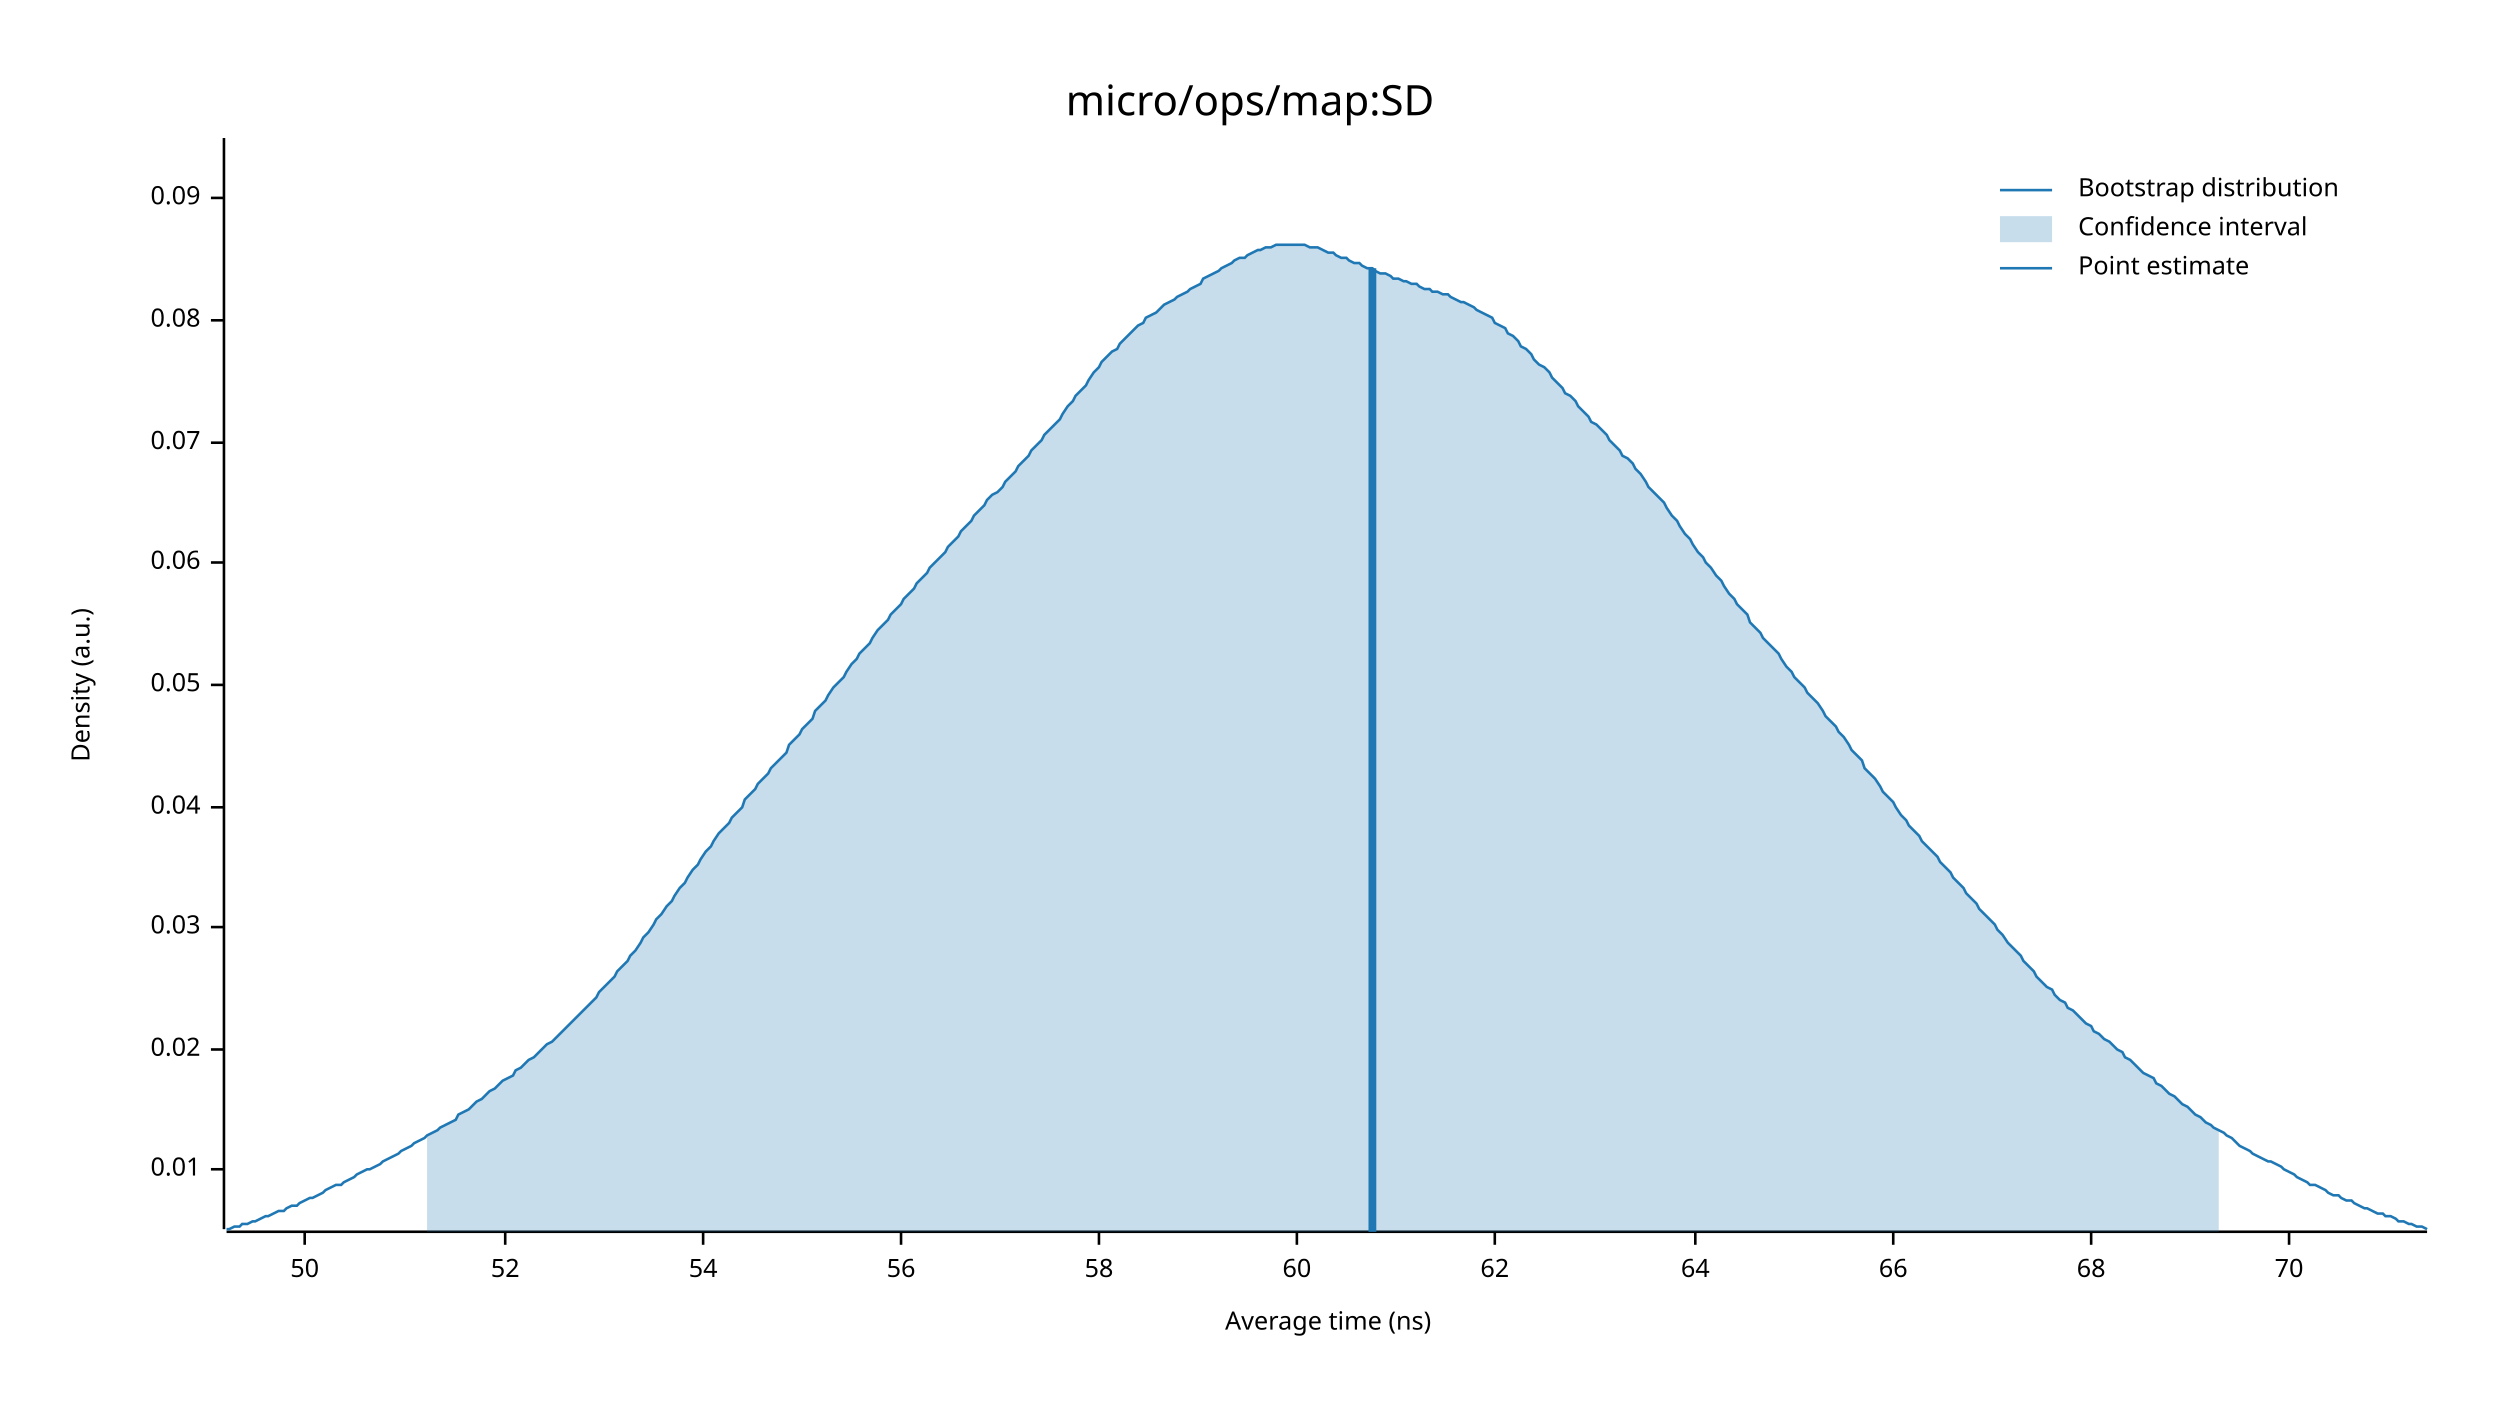
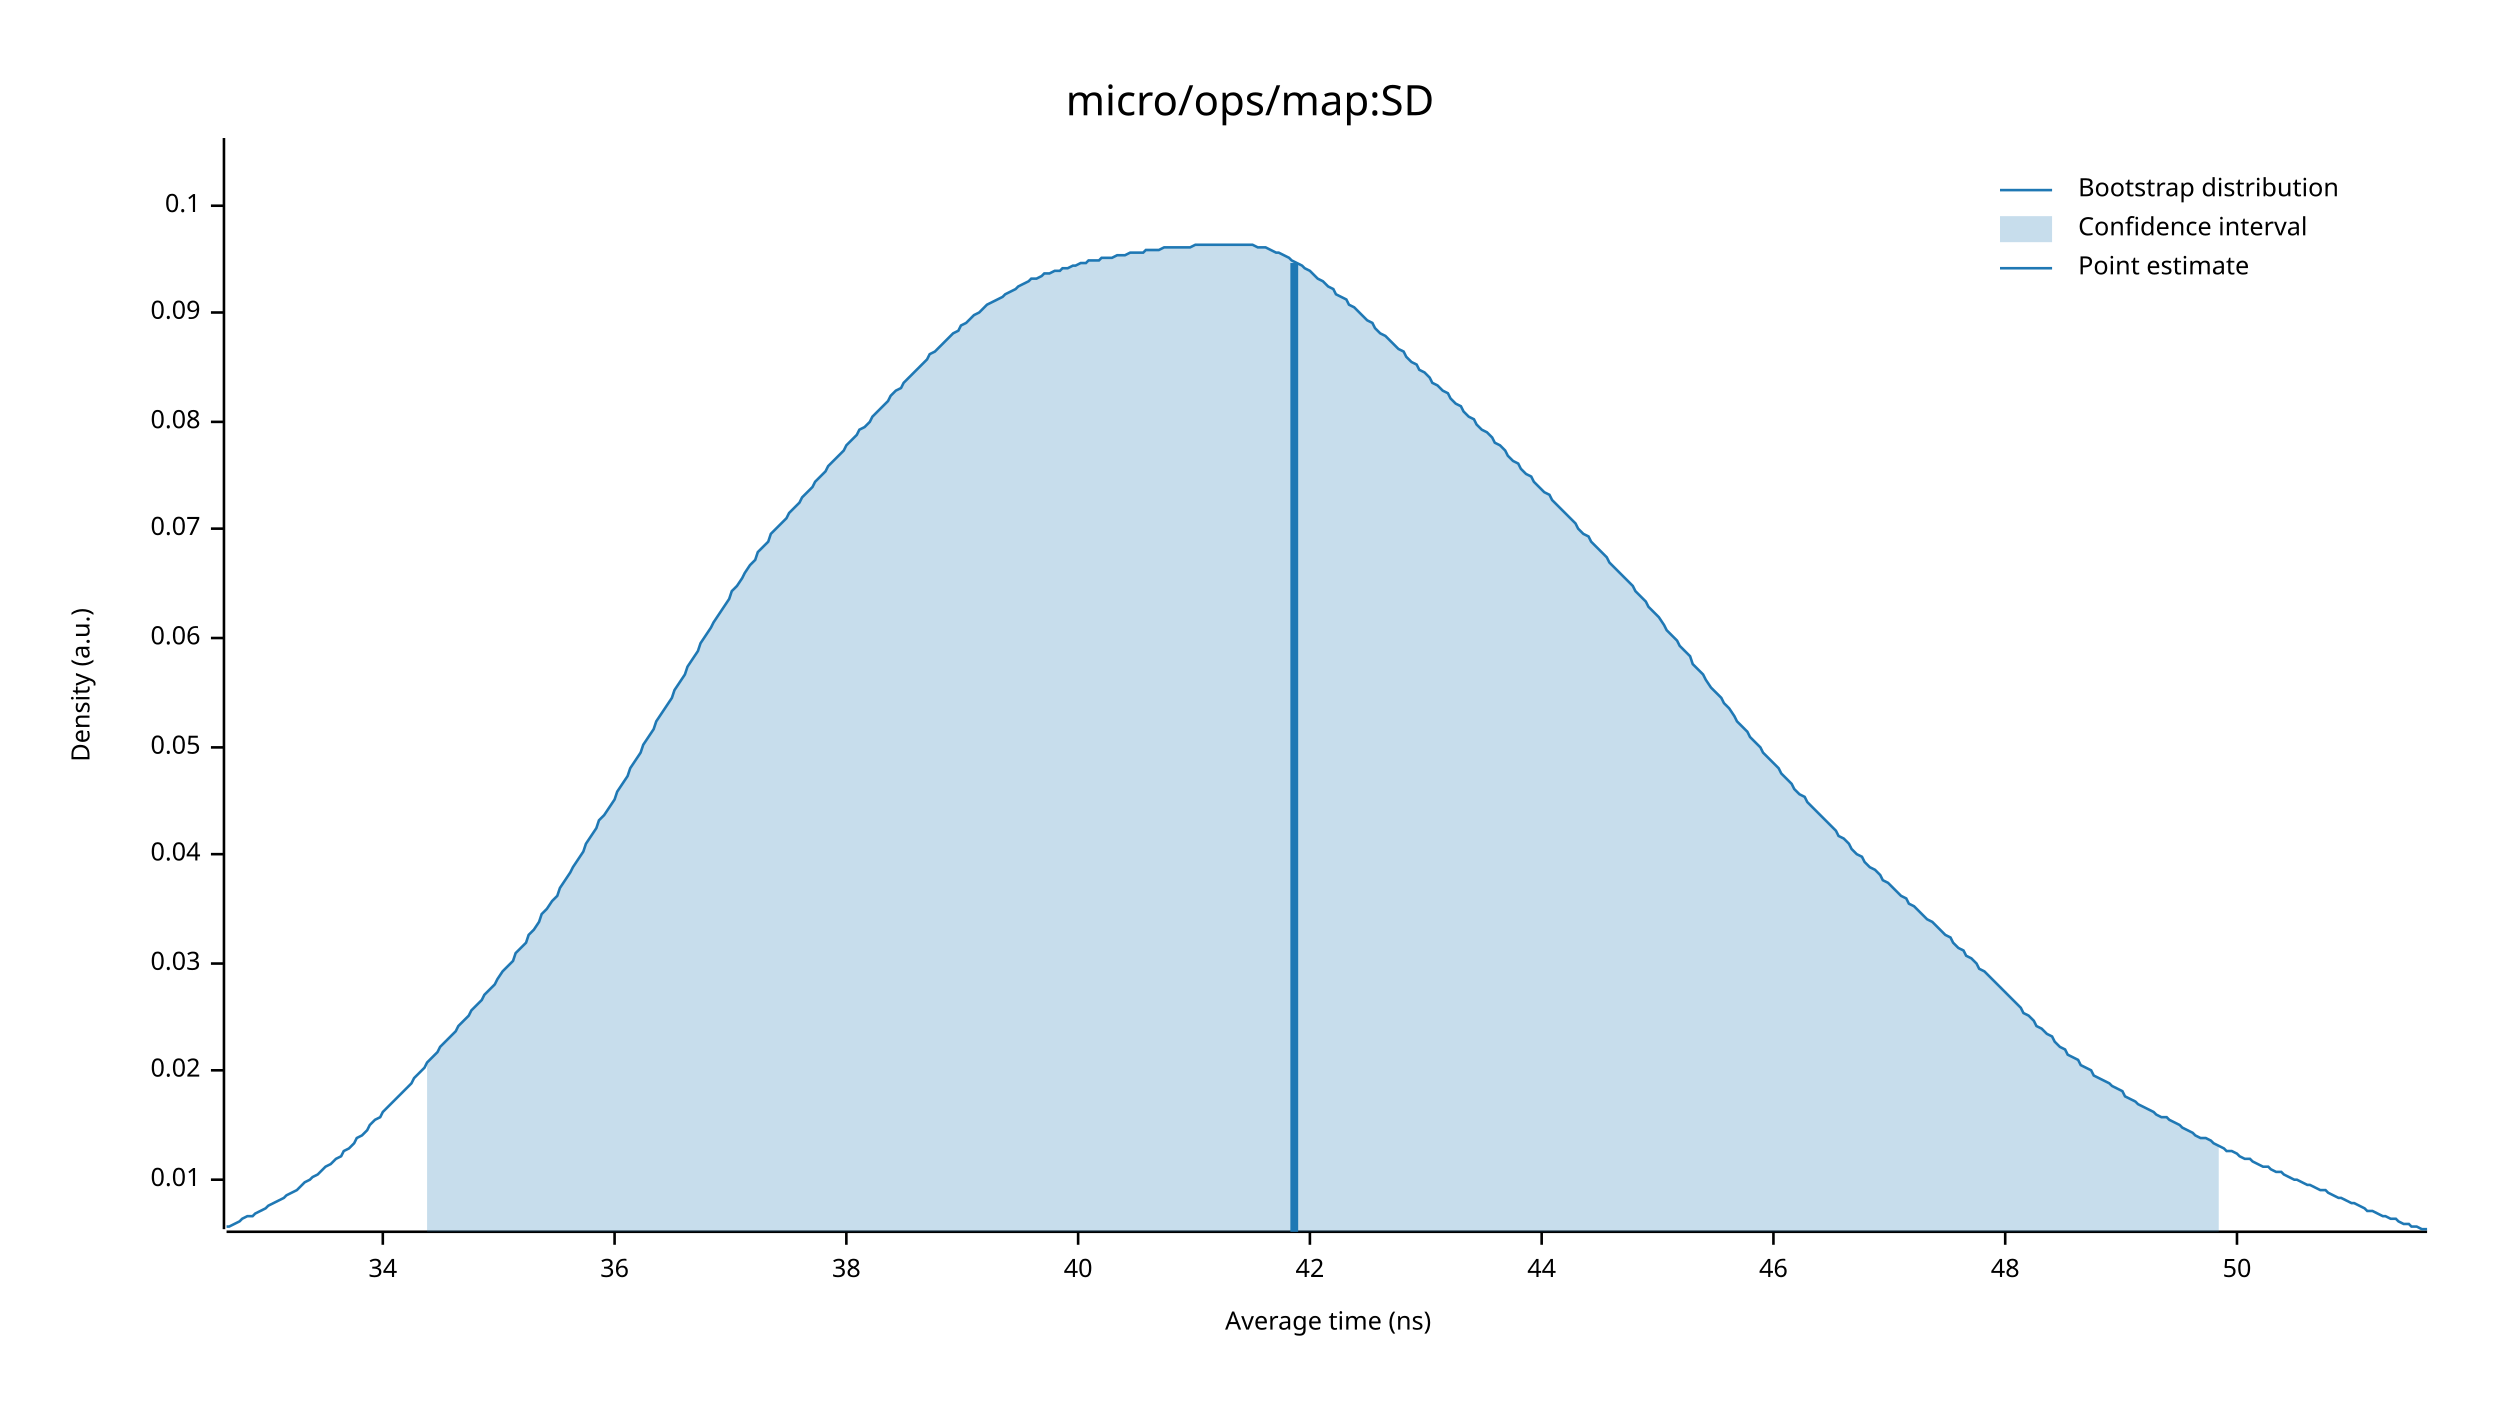
<svg xmlns="http://www.w3.org/2000/svg" width="960" height="540" viewBox="0 0 960 540">
  <text x="480" y="32" dy="0.76em" text-anchor="middle" font-family="sans-serif" font-size="16.129" opacity="1" fill="#000000">
micro/ops/map:SD
</text>
  <text x="27" y="263" dy="0.76em" text-anchor="middle" font-family="sans-serif" font-size="9.677" opacity="1" fill="#000000" transform="rotate(270, 27, 263)">
Density (a.u.)
</text>
  <text x="510" y="513" dy="-0.5ex" text-anchor="middle" font-family="sans-serif" font-size="9.677" opacity="1" fill="#000000">
Average time (ns)
</text>
  <polyline fill="none" opacity="1" stroke="#000000" stroke-width="1" points="86,53 86,472 " />
-   <text x="77" y="449" dy="0.5ex" text-anchor="end" font-family="sans-serif" font-size="9.677" opacity="1" fill="#000000">
+   <text x="77" y="453" dy="0.5ex" text-anchor="end" font-family="sans-serif" font-size="9.677" opacity="1" fill="#000000">
0.01
</text>
-   <polyline fill="none" opacity="1" stroke="#000000" stroke-width="1" points="81,449 86,449 " />
-   <text x="77" y="403" dy="0.5ex" text-anchor="end" font-family="sans-serif" font-size="9.677" opacity="1" fill="#000000">
+   <polyline fill="none" opacity="1" stroke="#000000" stroke-width="1" points="81,453 86,453 " />
+   <text x="77" y="411" dy="0.5ex" text-anchor="end" font-family="sans-serif" font-size="9.677" opacity="1" fill="#000000">
0.02
</text>
-   <polyline fill="none" opacity="1" stroke="#000000" stroke-width="1" points="81,403 86,403 " />
-   <text x="77" y="356" dy="0.5ex" text-anchor="end" font-family="sans-serif" font-size="9.677" opacity="1" fill="#000000">
+   <polyline fill="none" opacity="1" stroke="#000000" stroke-width="1" points="81,411 86,411 " />
+   <text x="77" y="370" dy="0.5ex" text-anchor="end" font-family="sans-serif" font-size="9.677" opacity="1" fill="#000000">
0.03
</text>
-   <polyline fill="none" opacity="1" stroke="#000000" stroke-width="1" points="81,356 86,356 " />
-   <text x="77" y="310" dy="0.5ex" text-anchor="end" font-family="sans-serif" font-size="9.677" opacity="1" fill="#000000">
+   <polyline fill="none" opacity="1" stroke="#000000" stroke-width="1" points="81,370 86,370 " />
+   <text x="77" y="328" dy="0.5ex" text-anchor="end" font-family="sans-serif" font-size="9.677" opacity="1" fill="#000000">
0.04
</text>
-   <polyline fill="none" opacity="1" stroke="#000000" stroke-width="1" points="81,310 86,310 " />
-   <text x="77" y="263" dy="0.5ex" text-anchor="end" font-family="sans-serif" font-size="9.677" opacity="1" fill="#000000">
+   <polyline fill="none" opacity="1" stroke="#000000" stroke-width="1" points="81,328 86,328 " />
+   <text x="77" y="287" dy="0.5ex" text-anchor="end" font-family="sans-serif" font-size="9.677" opacity="1" fill="#000000">
0.05
</text>
-   <polyline fill="none" opacity="1" stroke="#000000" stroke-width="1" points="81,263 86,263 " />
-   <text x="77" y="216" dy="0.5ex" text-anchor="end" font-family="sans-serif" font-size="9.677" opacity="1" fill="#000000">
+   <polyline fill="none" opacity="1" stroke="#000000" stroke-width="1" points="81,287 86,287 " />
+   <text x="77" y="245" dy="0.5ex" text-anchor="end" font-family="sans-serif" font-size="9.677" opacity="1" fill="#000000">
0.06
</text>
-   <polyline fill="none" opacity="1" stroke="#000000" stroke-width="1" points="81,216 86,216 " />
-   <text x="77" y="170" dy="0.5ex" text-anchor="end" font-family="sans-serif" font-size="9.677" opacity="1" fill="#000000">
+   <polyline fill="none" opacity="1" stroke="#000000" stroke-width="1" points="81,245 86,245 " />
+   <text x="77" y="203" dy="0.5ex" text-anchor="end" font-family="sans-serif" font-size="9.677" opacity="1" fill="#000000">
0.07
</text>
-   <polyline fill="none" opacity="1" stroke="#000000" stroke-width="1" points="81,170 86,170 " />
-   <text x="77" y="123" dy="0.5ex" text-anchor="end" font-family="sans-serif" font-size="9.677" opacity="1" fill="#000000">
+   <polyline fill="none" opacity="1" stroke="#000000" stroke-width="1" points="81,203 86,203 " />
+   <text x="77" y="162" dy="0.5ex" text-anchor="end" font-family="sans-serif" font-size="9.677" opacity="1" fill="#000000">
0.08
</text>
-   <polyline fill="none" opacity="1" stroke="#000000" stroke-width="1" points="81,123 86,123 " />
-   <text x="77" y="76" dy="0.5ex" text-anchor="end" font-family="sans-serif" font-size="9.677" opacity="1" fill="#000000">
+   <polyline fill="none" opacity="1" stroke="#000000" stroke-width="1" points="81,162 86,162 " />
+   <text x="77" y="120" dy="0.5ex" text-anchor="end" font-family="sans-serif" font-size="9.677" opacity="1" fill="#000000">
0.09
</text>
-   <polyline fill="none" opacity="1" stroke="#000000" stroke-width="1" points="81,76 86,76 " />
+   <polyline fill="none" opacity="1" stroke="#000000" stroke-width="1" points="81,120 86,120 " />
+   <text x="77" y="79" dy="0.5ex" text-anchor="end" font-family="sans-serif" font-size="9.677" opacity="1" fill="#000000">
+ 0.1
+ </text>
+   <polyline fill="none" opacity="1" stroke="#000000" stroke-width="1" points="81,79 86,79 " />
  <polyline fill="none" opacity="1" stroke="#000000" stroke-width="1" points="87,473 932,473 " />
-   <text x="117" y="483" dy="0.76em" text-anchor="middle" font-family="sans-serif" font-size="9.677" opacity="1" fill="#000000">
+   <text x="147" y="483" dy="0.76em" text-anchor="middle" font-family="sans-serif" font-size="9.677" opacity="1" fill="#000000">
+ 34
+ </text>
+   <polyline fill="none" opacity="1" stroke="#000000" stroke-width="1" points="147,473 147,478 " />
+   <text x="236" y="483" dy="0.76em" text-anchor="middle" font-family="sans-serif" font-size="9.677" opacity="1" fill="#000000">
+ 36
+ </text>
+   <polyline fill="none" opacity="1" stroke="#000000" stroke-width="1" points="236,473 236,478 " />
+   <text x="325" y="483" dy="0.76em" text-anchor="middle" font-family="sans-serif" font-size="9.677" opacity="1" fill="#000000">
+ 38
+ </text>
+   <polyline fill="none" opacity="1" stroke="#000000" stroke-width="1" points="325,473 325,478 " />
+   <text x="414" y="483" dy="0.76em" text-anchor="middle" font-family="sans-serif" font-size="9.677" opacity="1" fill="#000000">
+ 40
+ </text>
+   <polyline fill="none" opacity="1" stroke="#000000" stroke-width="1" points="414,473 414,478 " />
+   <text x="503" y="483" dy="0.76em" text-anchor="middle" font-family="sans-serif" font-size="9.677" opacity="1" fill="#000000">
+ 42
+ </text>
+   <polyline fill="none" opacity="1" stroke="#000000" stroke-width="1" points="503,473 503,478 " />
+   <text x="592" y="483" dy="0.76em" text-anchor="middle" font-family="sans-serif" font-size="9.677" opacity="1" fill="#000000">
+ 44
+ </text>
+   <polyline fill="none" opacity="1" stroke="#000000" stroke-width="1" points="592,473 592,478 " />
+   <text x="681" y="483" dy="0.76em" text-anchor="middle" font-family="sans-serif" font-size="9.677" opacity="1" fill="#000000">
+ 46
+ </text>
+   <polyline fill="none" opacity="1" stroke="#000000" stroke-width="1" points="681,473 681,478 " />
+   <text x="770" y="483" dy="0.76em" text-anchor="middle" font-family="sans-serif" font-size="9.677" opacity="1" fill="#000000">
+ 48
+ </text>
+   <polyline fill="none" opacity="1" stroke="#000000" stroke-width="1" points="770,473 770,478 " />
+   <text x="859" y="483" dy="0.76em" text-anchor="middle" font-family="sans-serif" font-size="9.677" opacity="1" fill="#000000">
50
</text>
-   <polyline fill="none" opacity="1" stroke="#000000" stroke-width="1" points="117,473 117,478 " />
-   <text x="194" y="483" dy="0.76em" text-anchor="middle" font-family="sans-serif" font-size="9.677" opacity="1" fill="#000000">
- 52
- </text>
-   <polyline fill="none" opacity="1" stroke="#000000" stroke-width="1" points="194,473 194,478 " />
-   <text x="270" y="483" dy="0.76em" text-anchor="middle" font-family="sans-serif" font-size="9.677" opacity="1" fill="#000000">
- 54
- </text>
-   <polyline fill="none" opacity="1" stroke="#000000" stroke-width="1" points="270,473 270,478 " />
-   <text x="346" y="483" dy="0.76em" text-anchor="middle" font-family="sans-serif" font-size="9.677" opacity="1" fill="#000000">
- 56
- </text>
-   <polyline fill="none" opacity="1" stroke="#000000" stroke-width="1" points="346,473 346,478 " />
-   <text x="422" y="483" dy="0.76em" text-anchor="middle" font-family="sans-serif" font-size="9.677" opacity="1" fill="#000000">
- 58
- </text>
-   <polyline fill="none" opacity="1" stroke="#000000" stroke-width="1" points="422,473 422,478 " />
-   <text x="498" y="483" dy="0.76em" text-anchor="middle" font-family="sans-serif" font-size="9.677" opacity="1" fill="#000000">
- 60
- </text>
-   <polyline fill="none" opacity="1" stroke="#000000" stroke-width="1" points="498,473 498,478 " />
-   <text x="574" y="483" dy="0.76em" text-anchor="middle" font-family="sans-serif" font-size="9.677" opacity="1" fill="#000000">
- 62
- </text>
-   <polyline fill="none" opacity="1" stroke="#000000" stroke-width="1" points="574,473 574,478 " />
-   <text x="651" y="483" dy="0.76em" text-anchor="middle" font-family="sans-serif" font-size="9.677" opacity="1" fill="#000000">
- 64
- </text>
-   <polyline fill="none" opacity="1" stroke="#000000" stroke-width="1" points="651,473 651,478 " />
-   <text x="727" y="483" dy="0.76em" text-anchor="middle" font-family="sans-serif" font-size="9.677" opacity="1" fill="#000000">
- 66
- </text>
-   <polyline fill="none" opacity="1" stroke="#000000" stroke-width="1" points="727,473 727,478 " />
-   <text x="803" y="483" dy="0.76em" text-anchor="middle" font-family="sans-serif" font-size="9.677" opacity="1" fill="#000000">
- 68
- </text>
-   <polyline fill="none" opacity="1" stroke="#000000" stroke-width="1" points="803,473 803,478 " />
-   <text x="879" y="483" dy="0.76em" text-anchor="middle" font-family="sans-serif" font-size="9.677" opacity="1" fill="#000000">
- 70
- </text>
-   <polyline fill="none" opacity="1" stroke="#000000" stroke-width="1" points="879,473 879,478 " />
-   <polyline fill="none" opacity="1" stroke="#1F78B4" stroke-width="1" points="87,472 88,472 90,471 92,471 93,470 95,470 97,469 98,469 100,468 102,467 103,467 105,466 107,465 109,465 110,464 112,463 114,463 115,462 117,461 119,460 120,460 122,459 124,458 125,457 127,456 129,455 131,455 132,454 134,453 136,452 137,451 139,450 141,449 142,449 144,448 146,447 147,446 149,445 151,444 153,443 154,442 156,441 158,440 159,439 161,438 163,437 164,436 166,435 168,434 169,433 171,432 173,431 175,430 176,428 178,427 180,426 181,425 183,423 185,422 186,421 188,419 190,418 191,417 193,415 195,414 197,413 198,411 200,410 202,408 203,407 205,406 207,404 208,403 210,401 212,400 214,398 215,397 217,395 219,393 220,392 222,390 224,388 225,387 227,385 229,383 230,381 232,379 234,377 236,375 237,373 239,371 241,369 242,367 244,365 246,362 247,360 249,358 251,355 252,353 254,351 256,348 258,346 259,344 261,341 263,339 264,337 266,334 268,332 269,330 271,327 273,325 274,323 276,320 278,318 280,316 281,314 283,312 285,310 286,307 288,305 290,303 291,301 293,299 295,297 296,295 298,293 300,291 302,289 303,286 305,284 307,282 308,280 310,278 312,276 313,273 315,271 317,269 318,267 320,264 322,262 324,260 325,258 327,255 329,253 330,251 332,249 334,247 335,245 337,242 339,240 341,238 342,236 344,234 346,232 347,230 349,228 351,226 352,224 354,222 356,220 357,218 359,216 361,214 363,212 364,210 366,208 368,206 369,204 371,202 373,200 374,198 376,196 378,194 379,192 381,190 383,189 385,187 386,185 388,183 390,181 391,179 393,177 395,175 396,173 398,171 400,169 401,167 403,165 405,163 407,161 408,159 410,156 412,154 413,152 415,150 417,148 418,146 420,143 422,141 423,139 425,137 427,135 429,134 430,132 432,130 434,128 435,127 437,125 439,124 440,122 442,121 444,120 445,119 447,117 449,116 451,115 452,114 454,113 456,112 457,111 459,110 461,109 462,107 464,106 466,105 468,104 469,103 471,102 473,101 474,100 476,99 478,99 479,98 481,97 483,96 484,96 486,95 488,95 490,94 491,94 493,94 495,94 496,94 498,94 500,94 501,94 503,95 505,95 506,95 508,96 510,97 512,97 513,98 515,99 517,99 518,100 520,101 522,101 523,102 525,103 527,103 528,104 530,105 532,105 534,106 535,107 537,107 539,108 540,108 542,109 544,109 545,110 547,111 549,111 550,112 552,112 554,113 556,113 557,114 559,115 561,116 562,116 564,117 566,118 567,119 569,120 571,121 573,122 574,124 576,125 578,126 579,128 581,129 583,131 584,133 586,134 588,136 589,138 591,140 593,141 595,143 596,145 598,147 600,149 601,151 603,152 605,154 606,156 608,158 610,160 611,162 613,163 615,165 617,167 618,169 620,171 622,173 623,175 625,176 627,178 628,180 630,182 632,185 633,187 635,189 637,191 639,193 640,195 642,198 644,200 645,202 647,205 649,207 650,209 652,212 654,214 655,216 657,218 659,221 661,223 662,225 664,228 666,230 667,232 669,234 671,236 672,239 674,241 676,243 677,245 679,247 681,249 683,251 684,253 686,256 688,258 689,260 691,262 693,264 694,266 696,268 698,270 700,273 701,275 703,277 705,279 706,281 708,283 710,286 711,288 713,290 715,292 716,295 718,297 720,299 722,302 723,304 725,306 727,308 728,310 730,313 732,315 733,317 735,319 737,321 738,323 740,325 742,327 744,329 745,331 747,333 749,335 750,337 752,339 754,341 755,343 757,345 759,347 760,349 762,351 764,353 766,355 767,357 769,359 771,362 772,363 774,365 776,367 777,369 779,371 781,373 782,375 784,377 786,379 788,380 789,382 791,384 793,385 794,387 796,388 798,390 799,391 801,393 803,394 804,396 806,397 808,399 810,400 811,401 813,403 815,404 816,406 818,407 820,409 821,410 823,412 825,413 827,414 828,416 830,417 832,419 833,420 835,421 837,423 838,424 840,425 842,427 843,428 845,429 847,431 849,432 850,433 852,434 854,435 855,436 857,437 859,439 860,440 862,441 864,442 865,443 867,444 869,445 871,446 872,446 874,447 876,448 877,449 879,450 881,451 882,452 884,453 886,454 887,455 889,455 891,456 893,457 894,458 896,459 898,459 899,460 901,461 903,461 904,462 906,463 908,464 909,464 911,465 913,466 915,466 916,467 918,467 920,468 921,469 923,469 925,470 926,470 928,471 930,471 932,472 " />
-   <polygon opacity="0.25" fill="#1F78B4" points="164,436 166,435 168,434 169,433 171,432 173,431 175,430 176,428 178,427 180,426 181,425 183,423 185,422 186,421 188,419 190,418 191,417 193,415 195,414 197,413 198,411 200,410 202,408 203,407 205,406 207,404 208,403 210,401 212,400 214,398 215,397 217,395 219,393 220,392 222,390 224,388 225,387 227,385 229,383 230,381 232,379 234,377 236,375 237,373 239,371 241,369 242,367 244,365 246,362 247,360 249,358 251,355 252,353 254,351 256,348 258,346 259,344 261,341 263,339 264,337 266,334 268,332 269,330 271,327 273,325 274,323 276,320 278,318 280,316 281,314 283,312 285,310 286,307 288,305 290,303 291,301 293,299 295,297 296,295 298,293 300,291 302,289 303,286 305,284 307,282 308,280 310,278 312,276 313,273 315,271 317,269 318,267 320,264 322,262 324,260 325,258 327,255 329,253 330,251 332,249 334,247 335,245 337,242 339,240 341,238 342,236 344,234 346,232 347,230 349,228 351,226 352,224 354,222 356,220 357,218 359,216 361,214 363,212 364,210 366,208 368,206 369,204 371,202 373,200 374,198 376,196 378,194 379,192 381,190 383,189 385,187 386,185 388,183 390,181 391,179 393,177 395,175 396,173 398,171 400,169 401,167 403,165 405,163 407,161 408,159 410,156 412,154 413,152 415,150 417,148 418,146 420,143 422,141 423,139 425,137 427,135 429,134 430,132 432,130 434,128 435,127 437,125 439,124 440,122 442,121 444,120 445,119 447,117 449,116 451,115 452,114 454,113 456,112 457,111 459,110 461,109 462,107 464,106 466,105 468,104 469,103 471,102 473,101 474,100 476,99 478,99 479,98 481,97 483,96 484,96 486,95 488,95 490,94 491,94 493,94 495,94 496,94 498,94 500,94 501,94 503,95 505,95 506,95 508,96 510,97 512,97 513,98 515,99 517,99 518,100 520,101 522,101 523,102 525,103 527,103 528,104 530,105 532,105 534,106 535,107 537,107 539,108 540,108 542,109 544,109 545,110 547,111 549,111 550,112 552,112 554,113 556,113 557,114 559,115 561,116 562,116 564,117 566,118 567,119 569,120 571,121 573,122 574,124 576,125 578,126 579,128 581,129 583,131 584,133 586,134 588,136 589,138 591,140 593,141 595,143 596,145 598,147 600,149 601,151 603,152 605,154 606,156 608,158 610,160 611,162 613,163 615,165 617,167 618,169 620,171 622,173 623,175 625,176 627,178 628,180 630,182 632,185 633,187 635,189 637,191 639,193 640,195 642,198 644,200 645,202 647,205 649,207 650,209 652,212 654,214 655,216 657,218 659,221 661,223 662,225 664,228 666,230 667,232 669,234 671,236 672,239 674,241 676,243 677,245 679,247 681,249 683,251 684,253 686,256 688,258 689,260 691,262 693,264 694,266 696,268 698,270 700,273 701,275 703,277 705,279 706,281 708,283 710,286 711,288 713,290 715,292 716,295 718,297 720,299 722,302 723,304 725,306 727,308 728,310 730,313 732,315 733,317 735,319 737,321 738,323 740,325 742,327 744,329 745,331 747,333 749,335 750,337 752,339 754,341 755,343 757,345 759,347 760,349 762,351 764,353 766,355 767,357 769,359 771,362 772,363 774,365 776,367 777,369 779,371 781,373 782,375 784,377 786,379 788,380 789,382 791,384 793,385 794,387 796,388 798,390 799,391 801,393 803,394 804,396 806,397 808,399 810,400 811,401 813,403 815,404 816,406 818,407 820,409 821,410 823,412 825,413 827,414 828,416 830,417 832,419 833,420 835,421 837,423 838,424 840,425 842,427 843,428 845,429 847,431 849,432 850,433 852,434 852,473 164,473 " />
-   <polyline fill="none" opacity="1" stroke="#1F78B4" stroke-width="3" points="527,473 527,103 " />
+   <polyline fill="none" opacity="1" stroke="#000000" stroke-width="1" points="859,473 859,478 " />
+   <polyline fill="none" opacity="1" stroke="#1F78B4" stroke-width="1" points="87,471 88,471 90,470 92,469 93,468 95,467 97,467 98,466 100,465 102,464 103,463 105,462 107,461 109,460 110,459 112,458 114,457 115,456 117,454 119,453 120,452 122,451 124,449 125,448 127,447 129,445 131,444 132,442 134,441 136,439 137,437 139,436 141,434 142,432 144,430 146,429 147,427 149,425 151,423 153,421 154,420 156,418 158,416 159,414 161,412 163,410 164,408 166,406 168,404 169,402 171,400 173,398 175,396 176,394 178,392 180,390 181,388 183,386 185,384 186,382 188,380 190,378 191,376 193,373 195,371 197,369 198,366 200,364 202,362 203,359 205,357 207,354 208,351 210,349 212,346 214,344 215,341 217,338 219,335 220,333 222,330 224,327 225,324 227,321 229,318 230,315 232,313 234,310 236,307 237,304 239,301 241,298 242,295 244,292 246,289 247,286 249,283 251,280 252,277 254,274 256,271 258,268 259,265 261,262 263,259 264,256 266,253 268,250 269,247 271,244 273,241 274,239 276,236 278,233 280,230 281,227 283,225 285,222 286,220 288,217 290,215 291,212 293,210 295,208 296,205 298,203 300,201 302,199 303,197 305,195 307,193 308,191 310,189 312,187 313,185 315,183 317,181 318,179 320,177 322,175 324,173 325,171 327,169 329,167 330,165 332,164 334,162 335,160 337,158 339,156 341,154 342,152 344,150 346,149 347,147 349,145 351,143 352,142 354,140 356,138 357,136 359,135 361,133 363,131 364,130 366,128 368,127 369,125 371,124 373,122 374,121 376,120 378,118 379,117 381,116 383,115 385,114 386,113 388,112 390,111 391,110 393,109 395,108 396,107 398,107 400,106 401,105 403,105 405,104 407,104 408,103 410,103 412,102 413,102 415,101 417,101 418,100 420,100 422,100 423,99 425,99 427,99 429,98 430,98 432,98 434,97 435,97 437,97 439,97 440,96 442,96 444,96 445,96 447,95 449,95 451,95 452,95 454,95 456,95 457,95 459,94 461,94 462,94 464,94 466,94 468,94 469,94 471,94 473,94 474,94 476,94 478,94 479,94 481,94 483,95 484,95 486,95 488,96 490,97 491,97 493,98 495,99 496,100 498,101 500,102 501,103 503,104 505,106 506,107 508,108 510,110 512,111 513,113 515,114 517,115 518,117 520,118 522,120 523,121 525,123 527,124 528,126 530,128 532,129 534,131 535,132 537,134 539,135 540,137 542,139 544,140 545,142 547,143 549,145 550,147 552,148 554,150 556,151 557,153 559,155 561,156 562,158 564,160 566,161 567,163 569,165 571,166 573,168 574,170 576,171 578,173 579,175 581,177 583,178 584,180 586,182 588,183 589,185 591,187 593,189 595,190 596,192 598,194 600,196 601,197 603,199 605,201 606,203 608,205 610,206 611,208 613,210 615,212 617,214 618,216 620,218 622,220 623,221 625,223 627,225 628,227 630,229 632,231 633,233 635,235 637,237 639,240 640,242 642,244 644,246 645,248 647,250 649,252 650,255 652,257 654,259 655,261 657,264 659,266 661,268 662,270 664,272 666,275 667,277 669,279 671,281 672,283 674,285 676,287 677,289 679,291 681,293 683,295 684,297 686,299 688,301 689,303 691,305 693,306 694,308 696,310 698,312 700,314 701,315 703,317 705,319 706,321 708,322 710,324 711,326 713,328 715,329 716,331 718,333 720,334 722,336 723,338 725,339 727,341 728,342 730,344 732,345 733,347 735,348 737,350 738,351 740,353 742,354 744,356 745,357 747,359 749,360 750,362 752,364 754,365 755,367 757,368 759,370 760,372 762,373 764,375 766,377 767,378 769,380 771,382 772,383 774,385 776,387 777,389 779,390 781,392 782,394 784,395 786,397 788,398 789,400 791,402 793,403 794,405 796,406 798,407 799,409 801,410 803,411 804,413 806,414 808,415 810,416 811,417 813,418 815,419 816,421 818,422 820,423 821,424 823,425 825,426 827,427 828,428 830,429 832,429 833,430 835,431 837,432 838,433 840,434 842,435 843,436 845,437 847,437 849,438 850,439 852,440 854,441 855,442 857,442 859,443 860,444 862,445 864,445 865,446 867,447 869,448 871,448 872,449 874,450 876,450 877,451 879,452 881,453 882,453 884,454 886,455 887,455 889,456 891,457 893,457 894,458 896,459 898,460 899,460 901,461 903,462 904,462 906,463 908,464 909,465 911,465 913,466 915,467 916,467 918,468 920,468 921,469 923,470 925,470 926,471 928,471 930,472 932,472 " />
+   <polygon opacity="0.25" fill="#1F78B4" points="164,408 166,406 168,404 169,402 171,400 173,398 175,396 176,394 178,392 180,390 181,388 183,386 185,384 186,382 188,380 190,378 191,376 193,373 195,371 197,369 198,366 200,364 202,362 203,359 205,357 207,354 208,351 210,349 212,346 214,344 215,341 217,338 219,335 220,333 222,330 224,327 225,324 227,321 229,318 230,315 232,313 234,310 236,307 237,304 239,301 241,298 242,295 244,292 246,289 247,286 249,283 251,280 252,277 254,274 256,271 258,268 259,265 261,262 263,259 264,256 266,253 268,250 269,247 271,244 273,241 274,239 276,236 278,233 280,230 281,227 283,225 285,222 286,220 288,217 290,215 291,212 293,210 295,208 296,205 298,203 300,201 302,199 303,197 305,195 307,193 308,191 310,189 312,187 313,185 315,183 317,181 318,179 320,177 322,175 324,173 325,171 327,169 329,167 330,165 332,164 334,162 335,160 337,158 339,156 341,154 342,152 344,150 346,149 347,147 349,145 351,143 352,142 354,140 356,138 357,136 359,135 361,133 363,131 364,130 366,128 368,127 369,125 371,124 373,122 374,121 376,120 378,118 379,117 381,116 383,115 385,114 386,113 388,112 390,111 391,110 393,109 395,108 396,107 398,107 400,106 401,105 403,105 405,104 407,104 408,103 410,103 412,102 413,102 415,101 417,101 418,100 420,100 422,100 423,99 425,99 427,99 429,98 430,98 432,98 434,97 435,97 437,97 439,97 440,96 442,96 444,96 445,96 447,95 449,95 451,95 452,95 454,95 456,95 457,95 459,94 461,94 462,94 464,94 466,94 468,94 469,94 471,94 473,94 474,94 476,94 478,94 479,94 481,94 483,95 484,95 486,95 488,96 490,97 491,97 493,98 495,99 496,100 498,101 500,102 501,103 503,104 505,106 506,107 508,108 510,110 512,111 513,113 515,114 517,115 518,117 520,118 522,120 523,121 525,123 527,124 528,126 530,128 532,129 534,131 535,132 537,134 539,135 540,137 542,139 544,140 545,142 547,143 549,145 550,147 552,148 554,150 556,151 557,153 559,155 561,156 562,158 564,160 566,161 567,163 569,165 571,166 573,168 574,170 576,171 578,173 579,175 581,177 583,178 584,180 586,182 588,183 589,185 591,187 593,189 595,190 596,192 598,194 600,196 601,197 603,199 605,201 606,203 608,205 610,206 611,208 613,210 615,212 617,214 618,216 620,218 622,220 623,221 625,223 627,225 628,227 630,229 632,231 633,233 635,235 637,237 639,240 640,242 642,244 644,246 645,248 647,250 649,252 650,255 652,257 654,259 655,261 657,264 659,266 661,268 662,270 664,272 666,275 667,277 669,279 671,281 672,283 674,285 676,287 677,289 679,291 681,293 683,295 684,297 686,299 688,301 689,303 691,305 693,306 694,308 696,310 698,312 700,314 701,315 703,317 705,319 706,321 708,322 710,324 711,326 713,328 715,329 716,331 718,333 720,334 722,336 723,338 725,339 727,341 728,342 730,344 732,345 733,347 735,348 737,350 738,351 740,353 742,354 744,356 745,357 747,359 749,360 750,362 752,364 754,365 755,367 757,368 759,370 760,372 762,373 764,375 766,377 767,378 769,380 771,382 772,383 774,385 776,387 777,389 779,390 781,392 782,394 784,395 786,397 788,398 789,400 791,402 793,403 794,405 796,406 798,407 799,409 801,410 803,411 804,413 806,414 808,415 810,416 811,417 813,418 815,419 816,421 818,422 820,423 821,424 823,425 825,426 827,427 828,428 830,429 832,429 833,430 835,431 837,432 838,433 840,434 842,435 843,436 845,437 847,437 849,438 850,439 852,440 852,473 164,473 " />
+   <polyline fill="none" opacity="1" stroke="#1F78B4" stroke-width="3" points="497,473 497,101 " />
  <text x="798" y="68" dy="0.76em" text-anchor="start" font-family="sans-serif" font-size="9.677" opacity="1" fill="#000000">
Bootstrap distribution
</text>
  <text x="798" y="83" dy="0.76em" text-anchor="start" font-family="sans-serif" font-size="9.677" opacity="1" fill="#000000">
Confidence interval
</text>
  <text x="798" y="98" dy="0.76em" text-anchor="start" font-family="sans-serif" font-size="9.677" opacity="1" fill="#000000">
Point estimate
</text>
  <polyline fill="none" opacity="1" stroke="#1F78B4" stroke-width="1" points="768,73 788,73 " />
  <rect x="768" y="83" width="20" height="10" opacity="0.25" fill="#1F78B4" stroke="none" />
  <polyline fill="none" opacity="1" stroke="#1F78B4" stroke-width="1" points="768,103 788,103 " />
</svg>
